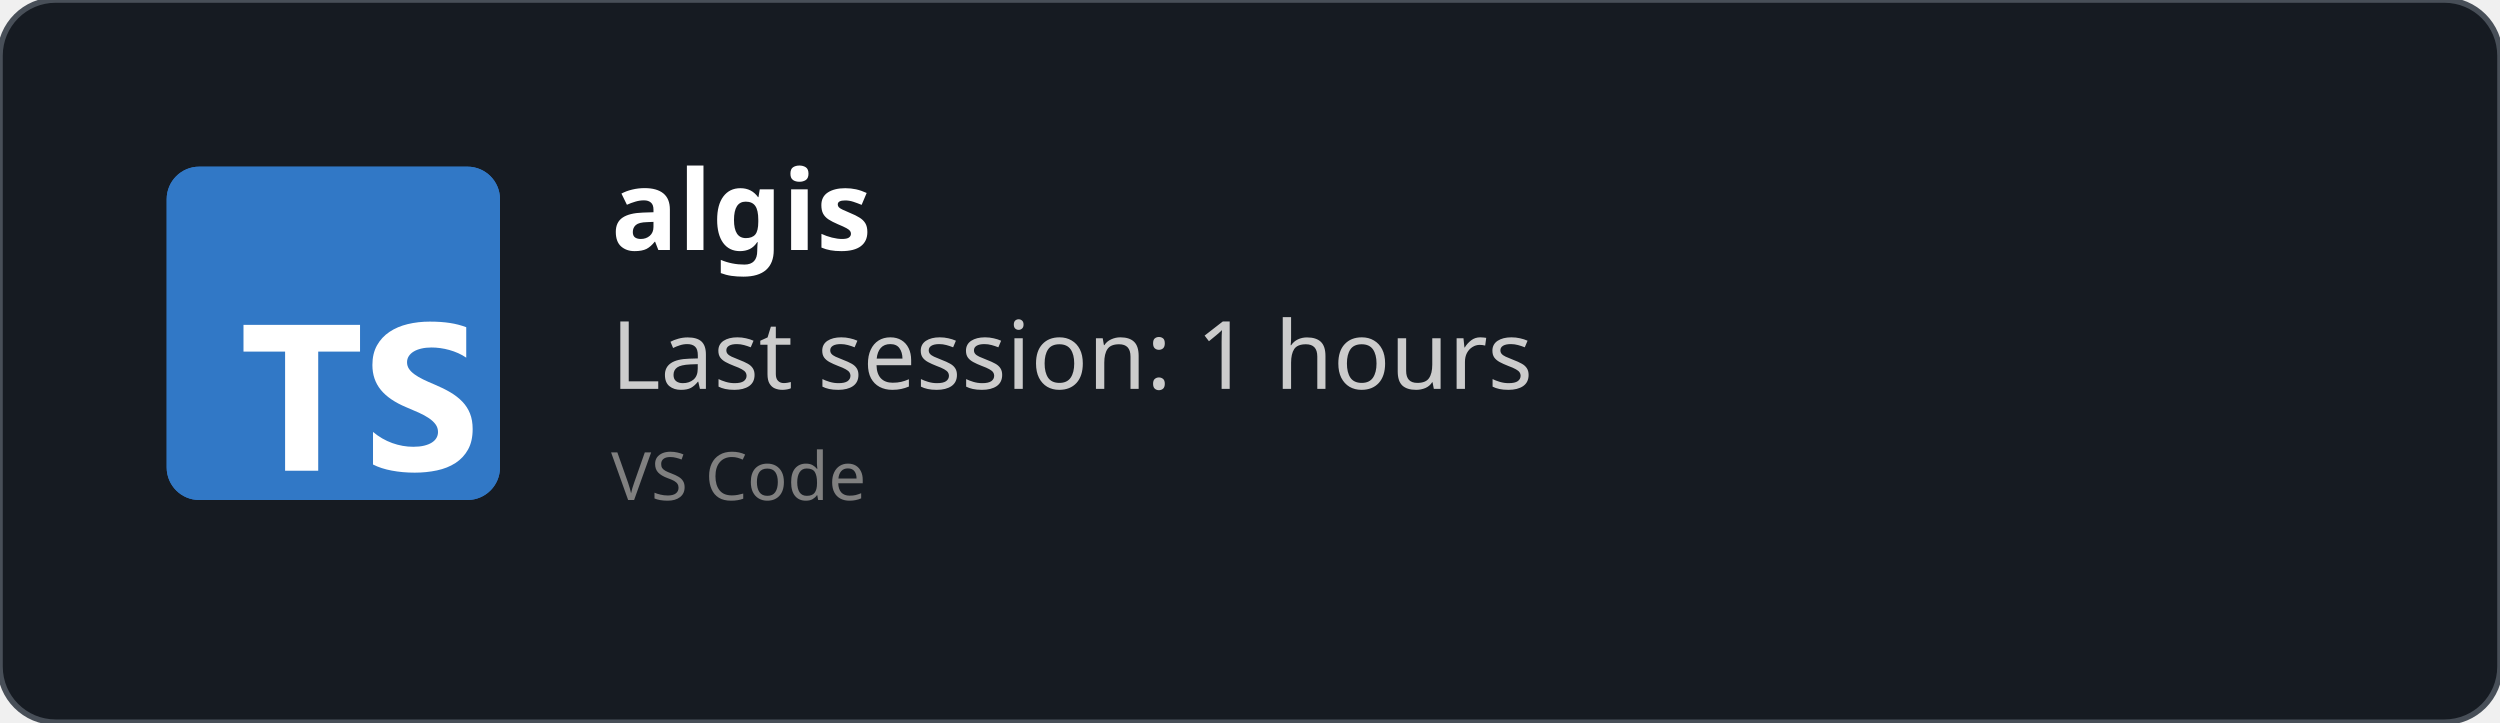
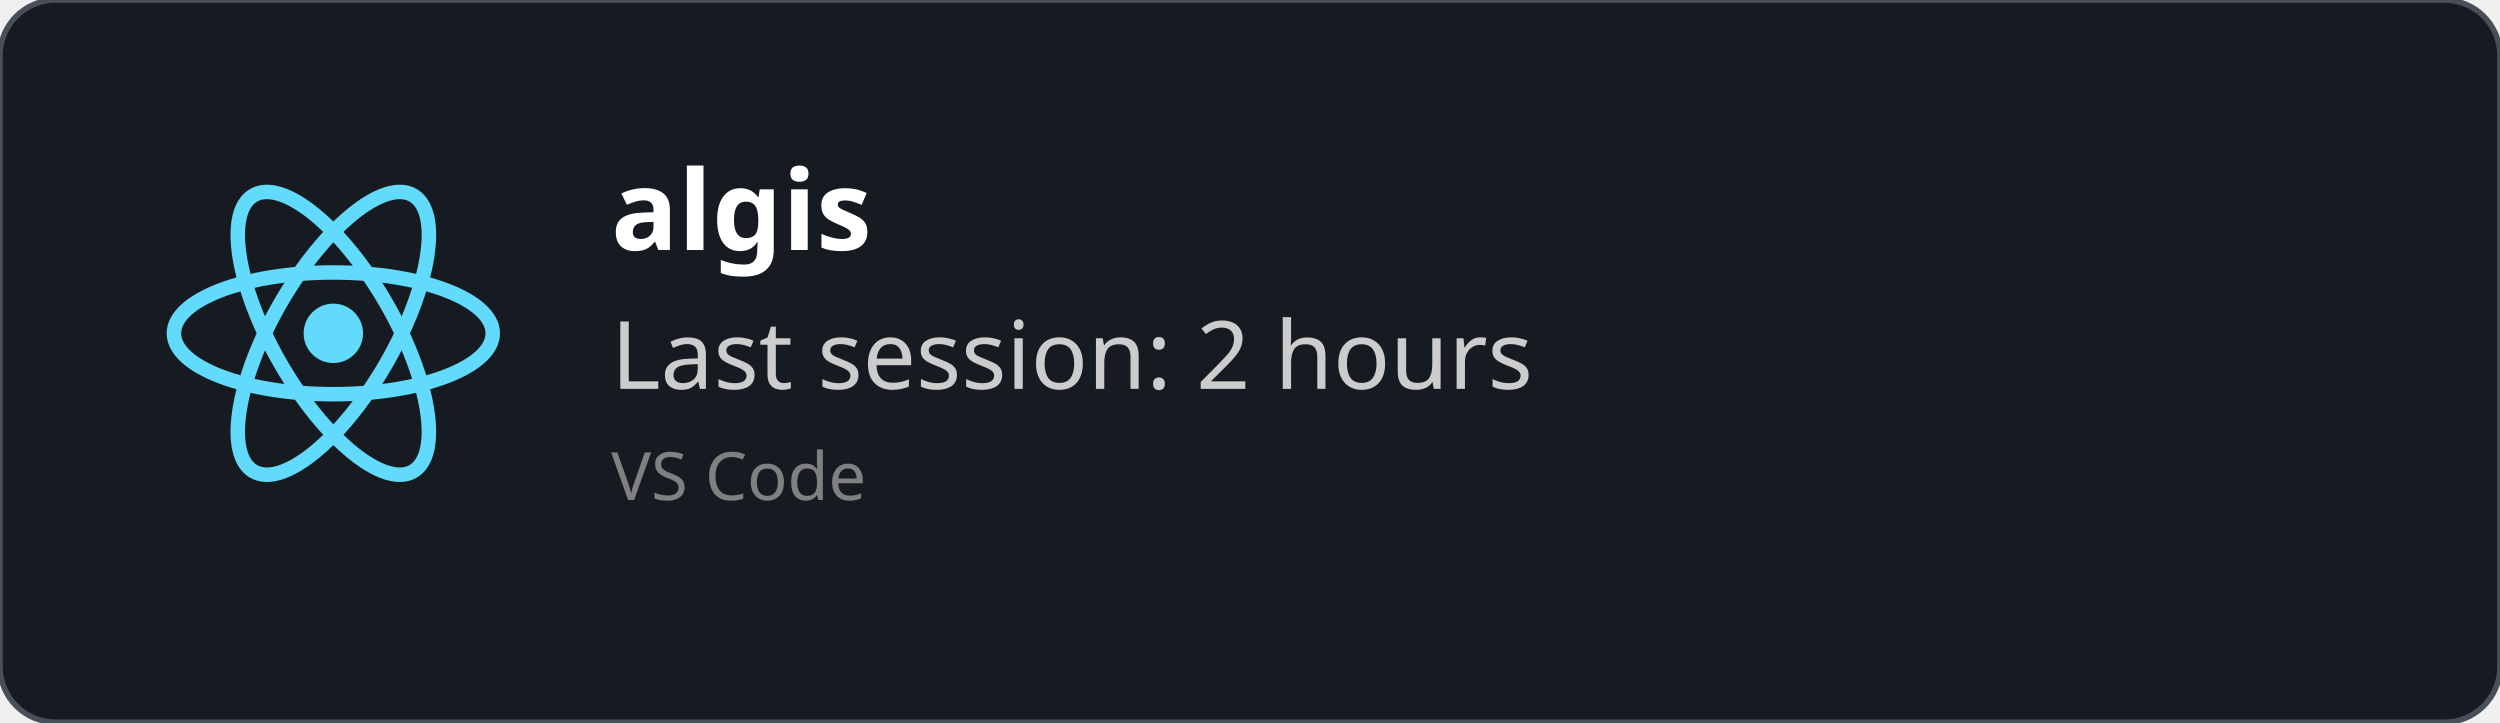
<svg xmlns="http://www.w3.org/2000/svg" width="450" height="130" viewBox="0 0 450 130" fill="none" role="img">
  <style>
    *{
        font-family: 'Segoe UI', Ubuntu, monospace
    }
    </style>
  <defs>
    <clipPath id="horizontalClip" x="20" y="20" width="500" height="200">
      <rect x="90" y="20" width="300" height="50" />
    </clipPath>
  </defs>
  <rect width="450" height="130" fill="rgba(22,27,34)" stroke="#484f58" stroke-width="1" fill-opacity="1" stroke-opacity="1" x="0" y="0" rx="10px" ry="10px">
    </rect>
-   <svg fill="none" height="60" viewBox="0 0 512 512" width="60" x="30" y="30">
-     <rect fill="#3178c6" height="512" rx="50" width="512" />
-     <rect fill="#3178c6" height="512" rx="50" width="512" />
-     <path clip-rule="evenodd" d="m316.939 407.424v50.061c8.138 4.172 17.763 7.3 28.875 9.386s22.823 3.129 35.135 3.129c11.999 0 23.397-1.147 34.196-3.442 10.799-2.294 20.268-6.075 28.406-11.342 8.138-5.266 14.581-12.15 19.328-20.65s7.121-19.007 7.121-31.522c0-9.074-1.356-17.026-4.069-23.857s-6.625-12.906-11.738-18.225c-5.112-5.319-11.242-10.091-18.389-14.315s-15.207-8.213-24.18-11.967c-6.573-2.712-12.468-5.345-17.685-7.9-5.217-2.556-9.651-5.163-13.303-7.822-3.652-2.66-6.469-5.476-8.451-8.448-1.982-2.973-2.974-6.336-2.974-10.091 0-3.441.887-6.544 2.661-9.308s4.278-5.136 7.512-7.118c3.235-1.981 7.199-3.52 11.894-4.615 4.696-1.095 9.912-1.642 15.651-1.642 4.173 0 8.581.313 13.224.938 4.643.626 9.312 1.591 14.008 2.894 4.695 1.304 9.259 2.947 13.694 4.928 4.434 1.982 8.529 4.276 12.285 6.884v-46.776c-7.616-2.92-15.937-5.084-24.962-6.492s-19.381-2.112-31.066-2.112c-11.895 0-23.163 1.278-33.805 3.833s-20.006 6.544-28.093 11.967c-8.086 5.424-14.476 12.333-19.171 20.729-4.695 8.395-7.043 18.433-7.043 30.114 0 14.914 4.304 27.638 12.912 38.172 8.607 10.533 21.675 19.45 39.204 26.751 6.886 2.816 13.303 5.579 19.25 8.291s11.086 5.528 15.415 8.448c4.33 2.92 7.747 6.101 10.252 9.543 2.504 3.441 3.756 7.352 3.756 11.733 0 3.233-.783 6.231-2.348 8.995s-3.939 5.162-7.121 7.196-7.147 3.624-11.894 4.771c-4.748 1.148-10.303 1.721-16.668 1.721-10.851 0-21.597-1.903-32.24-5.71-10.642-3.806-20.502-9.516-29.579-17.13zm-84.159-123.342h64.22v-41.082h-179v41.082h63.906v182.918h50.874z" fill="#fff" fill-rule="evenodd" />
+   <svg height="60" width="60" x="30" y="30" viewBox="-11.5 -10.232 23 20.463">
+     <circle cx="0" cy="0" r="2.05" fill="#61dafb" />
+     <g stroke="#61dafb" stroke-width="1" fill="none">
+       <ellipse rx="11" ry="4.2" />
+       <ellipse rx="11" ry="4.2" transform="rotate(60)" />
+       <ellipse rx="11" ry="4.2" transform="rotate(120)" />
+     </g>
  </svg>
  <text x="110" y="45" font-size="20" clip-path="url(#horizontalClip)" font-weight="bold" font-family="Ubuntu" fill="white">
    algis
    </text>
  <text x="110" y="70" font-size="17px" font-family="Ubuntu" fill="#ccc">
-     Last session: 1 hours
+     Last session: 2 hours
    </text>
  <text x="110" y="90" font-size="12px" font-family="Ubuntu" fill="grey">
    VS Code
    </text>
</svg>
